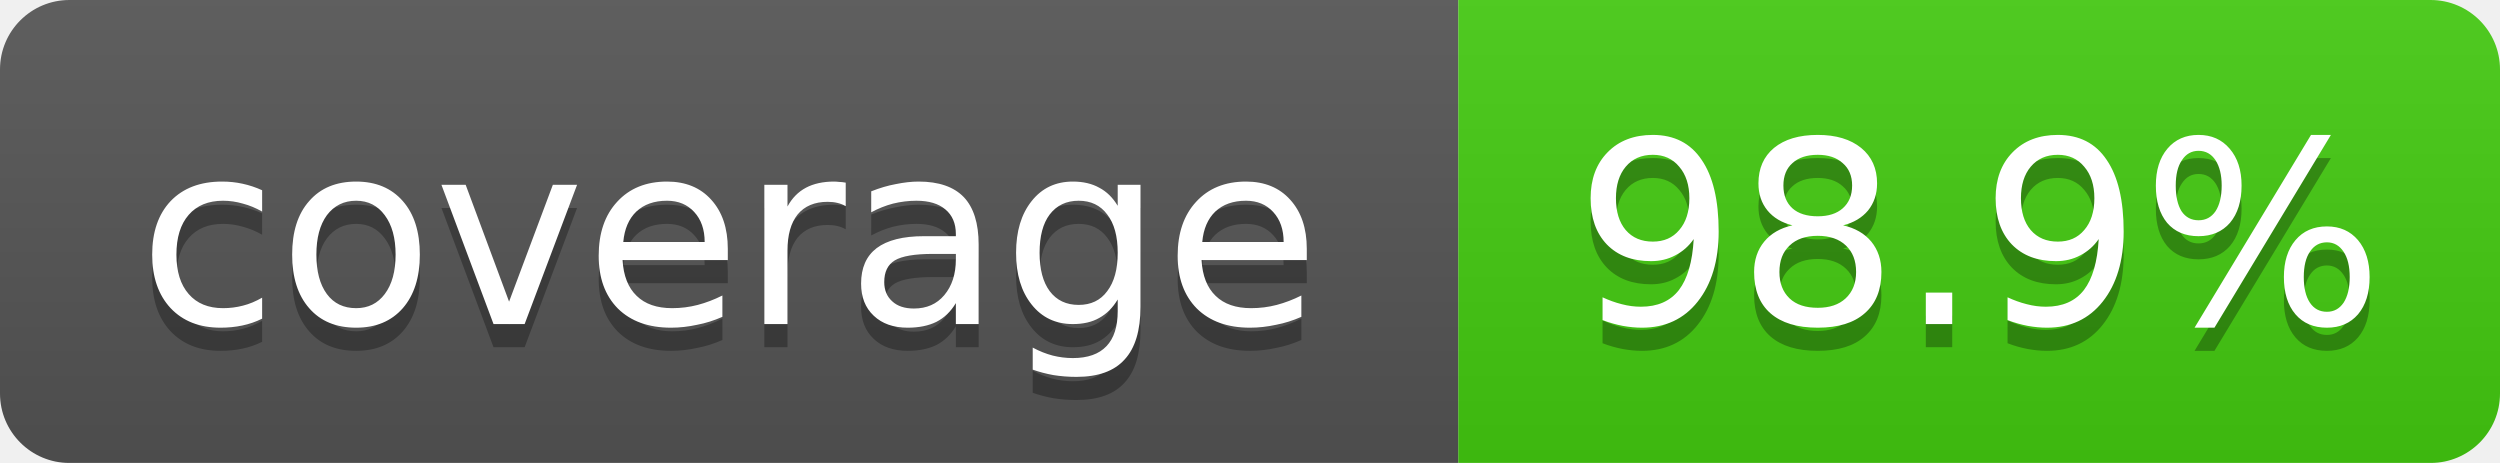
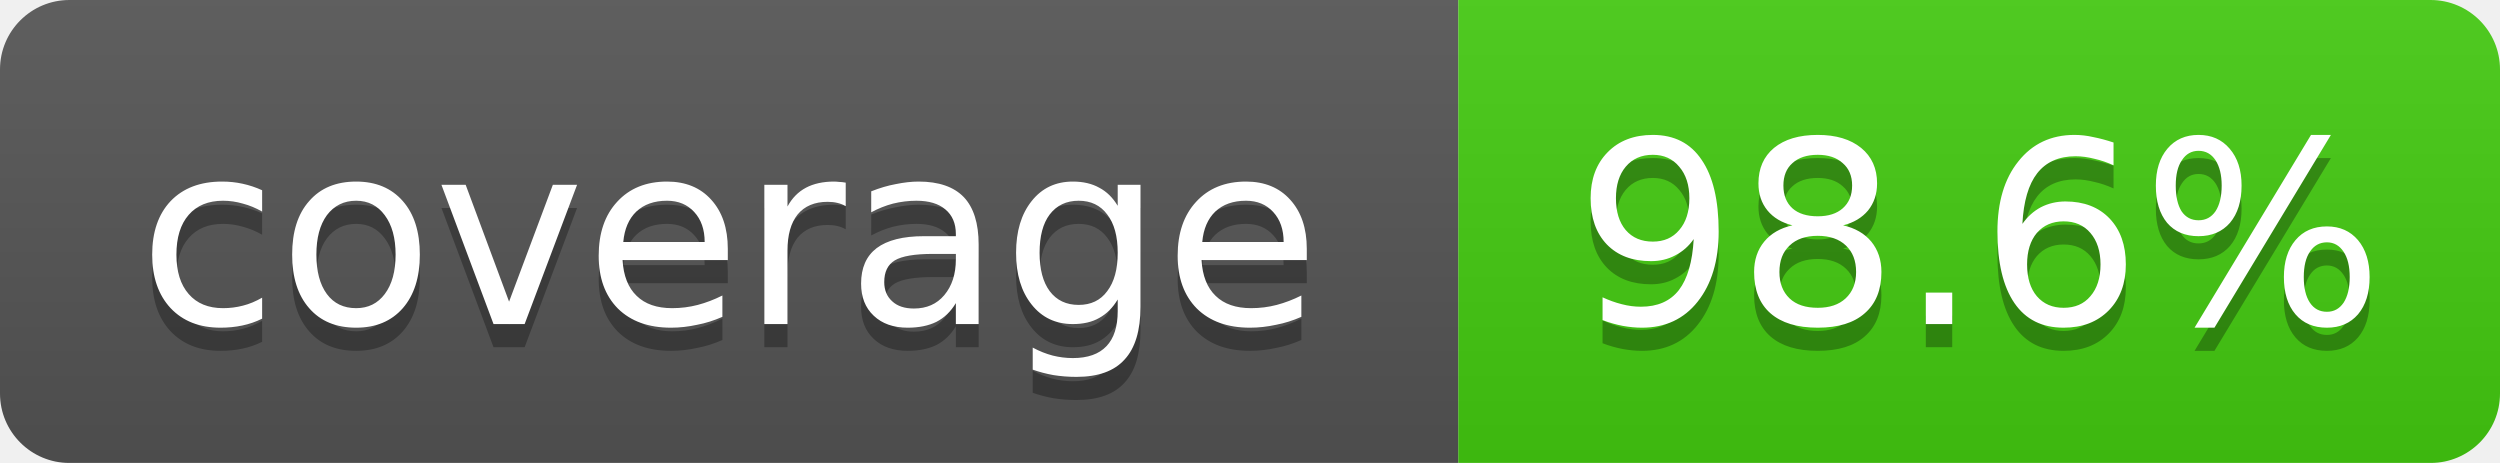
<svg xmlns="http://www.w3.org/2000/svg" width="108" height="20">
  <linearGradient id="b" x2="0" y2="100%">
    <stop offset="0" stop-color="#bbb" stop-opacity=".1" />
    <stop offset="1" stop-opacity=".1" />
  </linearGradient>
  <mask id="a">
    <rect width="108" height="20" rx="3" fill="#fff" />
  </mask>
  <g mask="url(#a)">
    <path fill="#555" d="M0 0h63v20H0z" />
    <path fill="#4c1" d="M63 0h45v20H63z" />
    <path fill="url(#b)" d="M0 0h108v20H0z" />
  </g>
  <g fill="#fff" text-anchor="middle" font-family="DejaVu Sans,Verdana,Geneva,sans-serif" font-size="11">
    <text x="31.5" y="15" fill="#010101" fill-opacity=".3">coverage</text>
    <text x="31.5" y="14">coverage</text>
-     <text x="85.5" y="15" fill="#010101" fill-opacity=".3">98.9%</text>
-     <text x="85.5" y="14">98.9%</text>
+     <text x="85.5" y="15" fill="#010101" fill-opacity=".3">98.6%</text>
+     <text x="85.5" y="14">98.6%</text>
  </g>
</svg>
